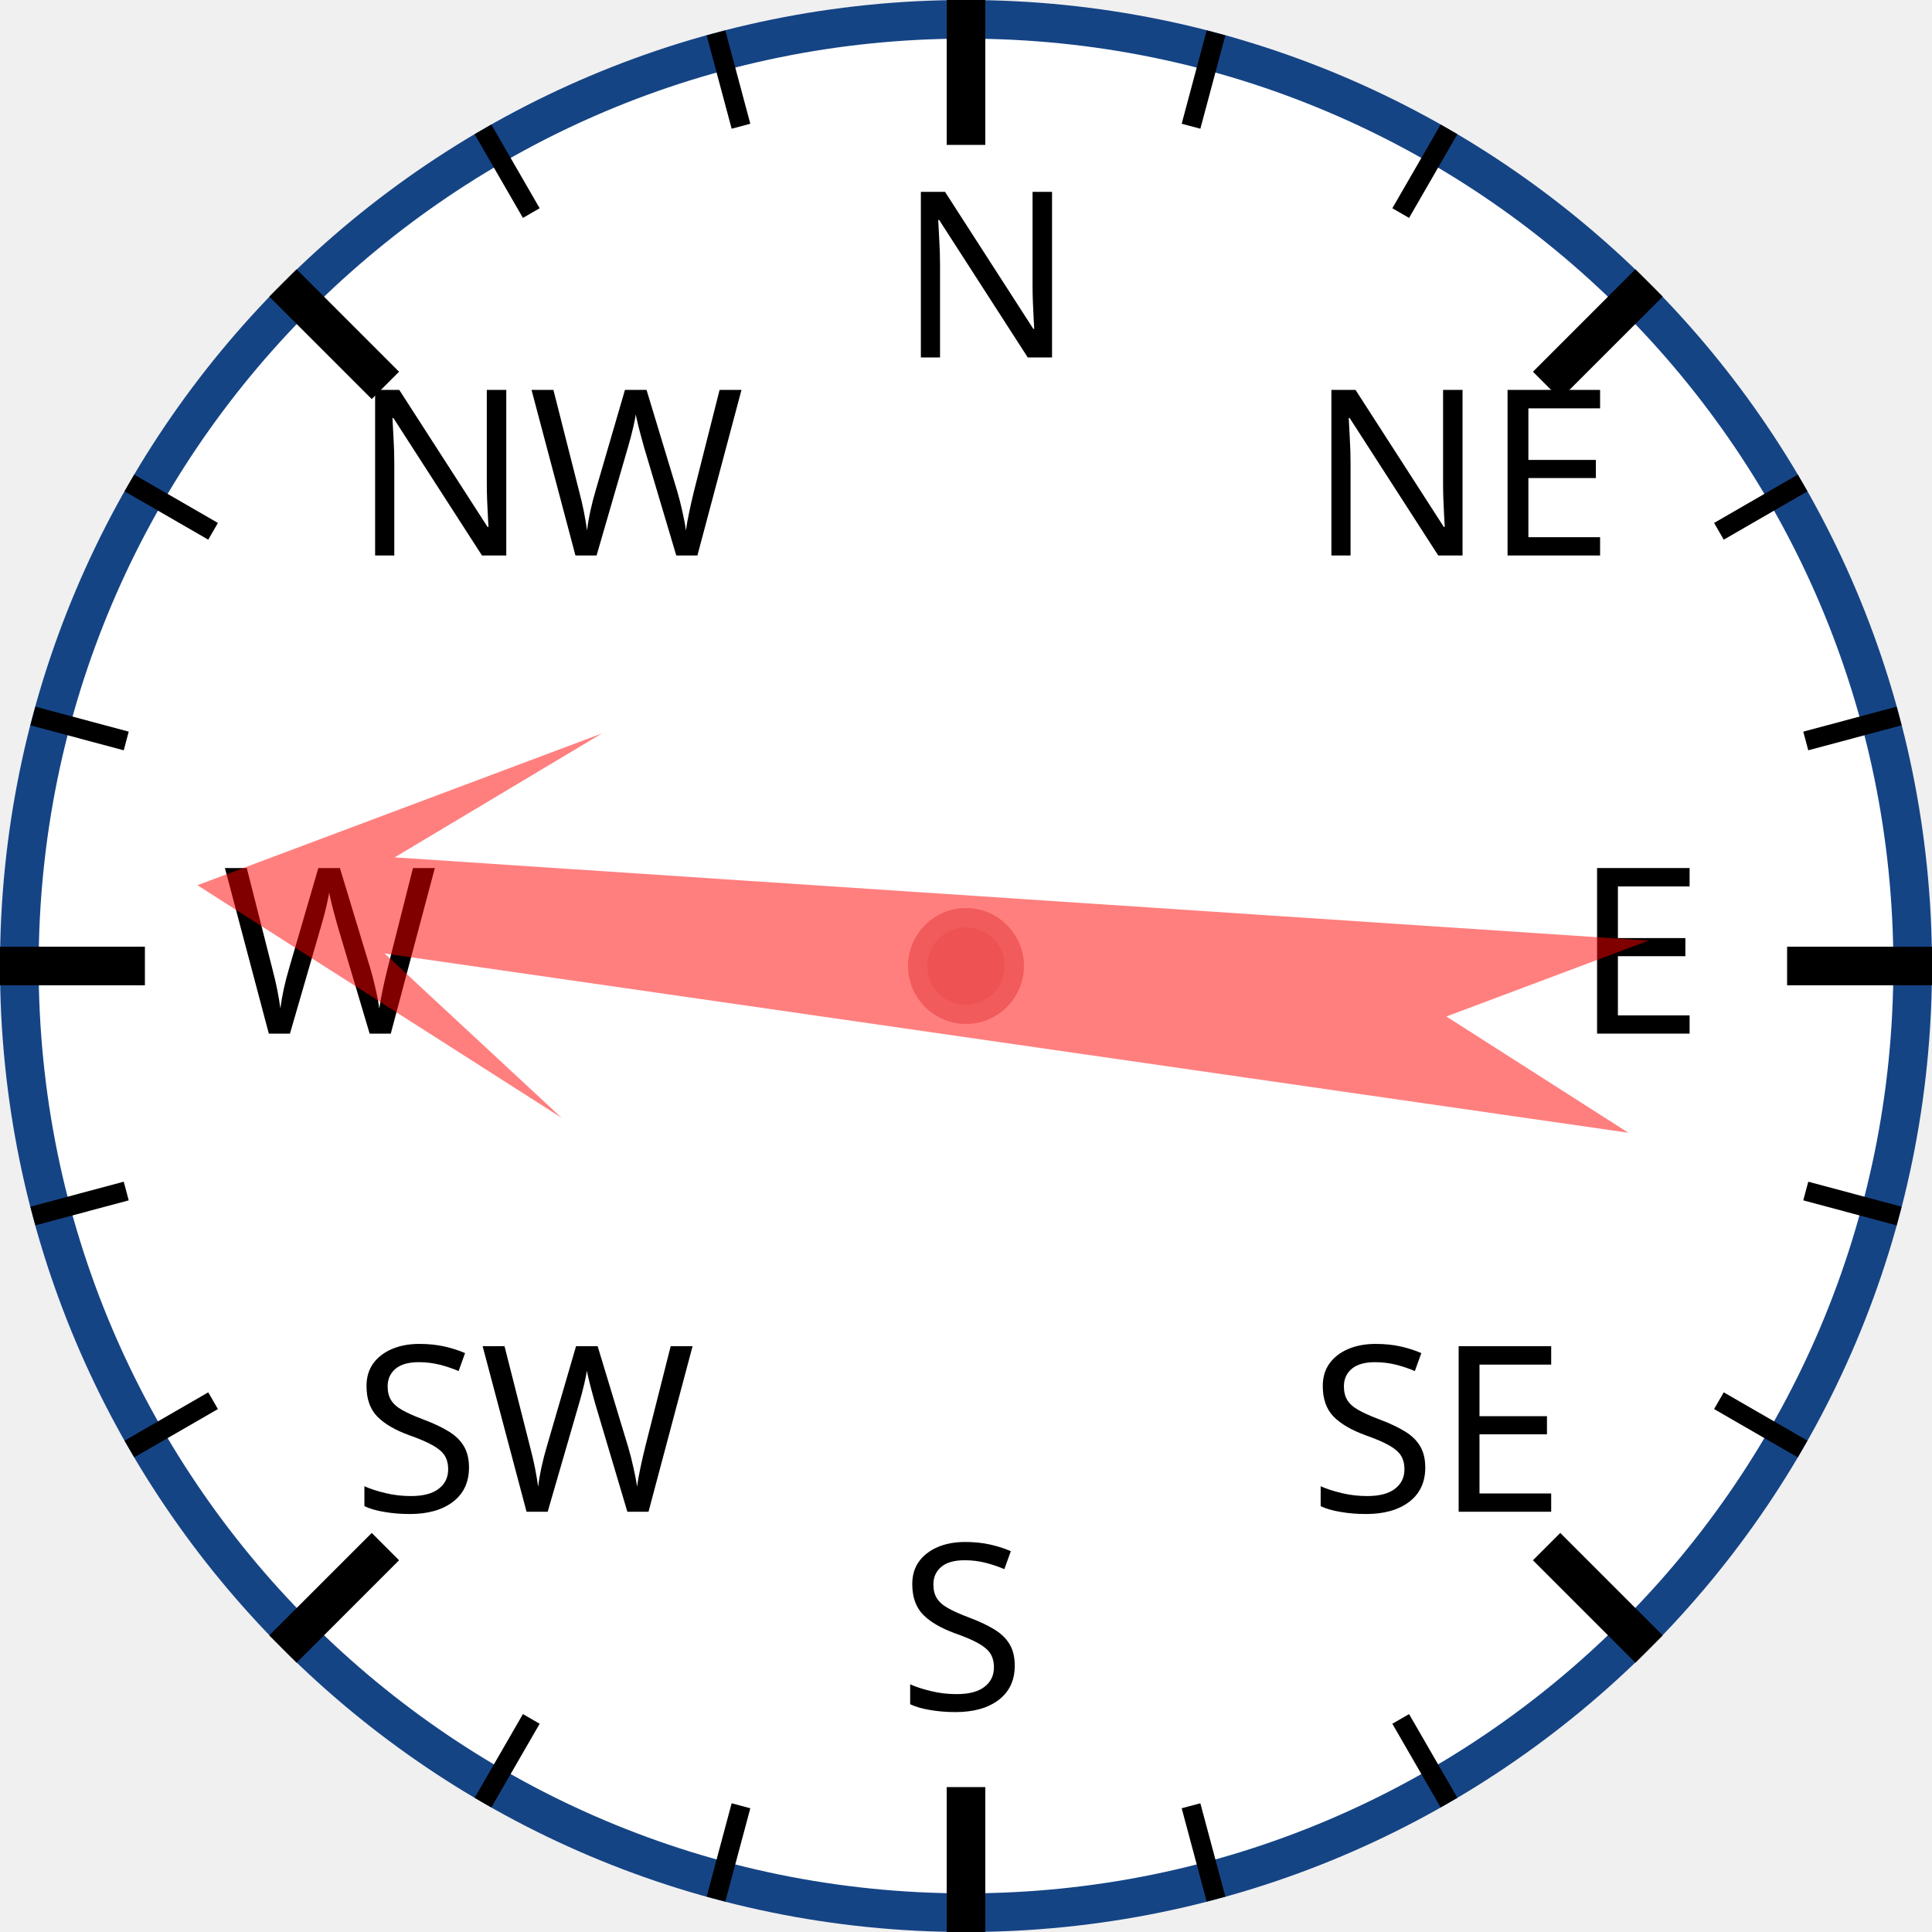
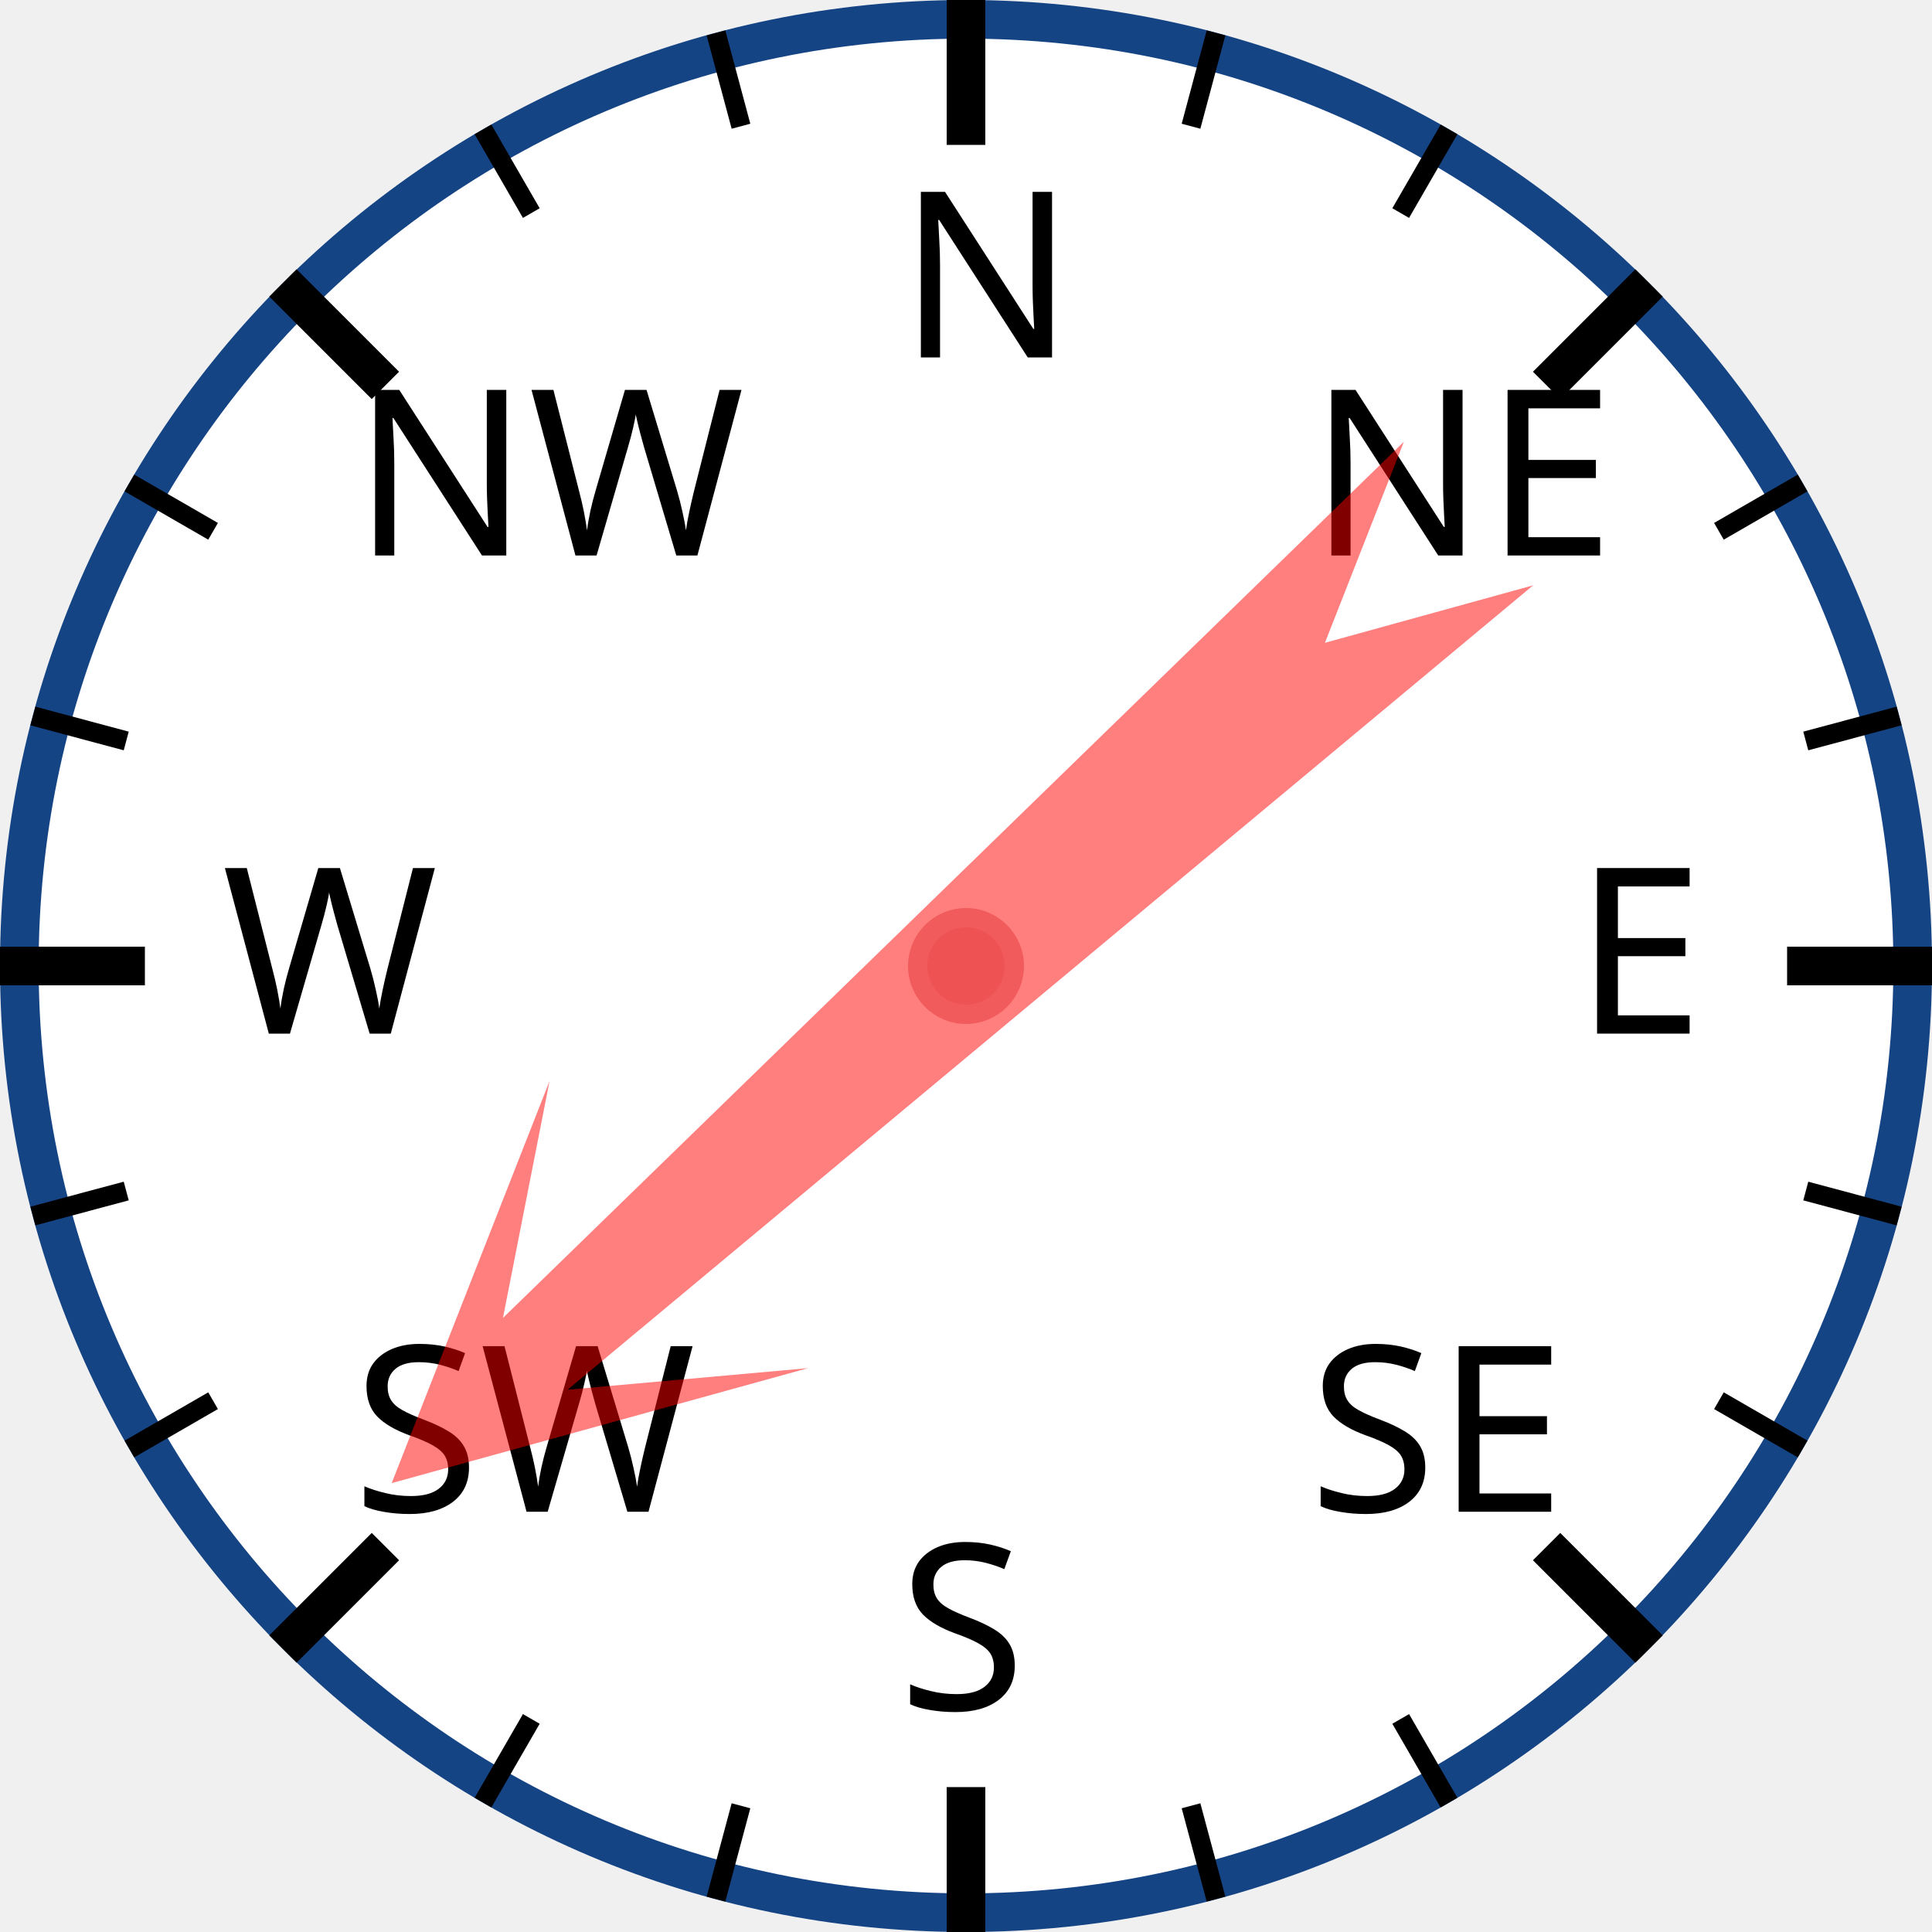
<svg xmlns="http://www.w3.org/2000/svg" width="120px" height="120px" viewBox="0 0 200 200">
  <circle cx="100" cy="100" r="98" style="fill: white; stroke: #154485; stroke-width: 4;" />
  <text x="93.0" y="37.0" style="font-family: sans-serif; font-size: 18pt;">N</text>
  <line x1="100.0" y1="0.0" x2="100.0" y2="15.0" style="stroke: black; stroke-width: 4;" />
  <line x1="74.118" y1="3.407" x2="76.706" y2="13.067" style="stroke: black; stroke-width: 2;" />
  <line x1="50" y1="13.397" x2="55" y2="22.058" style="stroke: black; stroke-width: 2;" />
  <text x="36.503" y="57.503" style="font-family: sans-serif; font-size: 18pt;">NW</text>
  <line x1="29.289" y1="29.289" x2="39.896" y2="39.896" style="stroke: black; stroke-width: 4;" />
  <line x1="13.397" y1="50" x2="22.058" y2="55" style="stroke: black; stroke-width: 2;" />
  <line x1="3.407" y1="74.118" x2="13.067" y2="76.706" style="stroke: black; stroke-width: 2;" />
  <text x="23.0" y="107.0" style="font-family: sans-serif; font-size: 18pt;">W</text>
  <line x1="0.0" y1="100.0" x2="15.0" y2="100.0" style="stroke: black; stroke-width: 4;" />
  <line x1="3.407" y1="125.882" x2="13.067" y2="123.294" style="stroke: black; stroke-width: 2;" />
  <line x1="13.397" y1="150" x2="22.058" y2="145" style="stroke: black; stroke-width: 2;" />
  <text x="36.503" y="156.497" style="font-family: sans-serif; font-size: 18pt;">SW</text>
  <line x1="29.289" y1="170.711" x2="39.896" y2="160.104" style="stroke: black; stroke-width: 4;" />
  <line x1="50" y1="186.603" x2="55" y2="177.942" style="stroke: black; stroke-width: 2;" />
  <line x1="74.118" y1="196.593" x2="76.706" y2="186.933" style="stroke: black; stroke-width: 2;" />
  <text x="93" y="177.0" style="font-family: sans-serif; font-size: 18pt;">S</text>
  <line x1="100" y1="200.0" x2="100" y2="185.0" style="stroke: black; stroke-width: 4;" />
  <line x1="125.882" y1="196.593" x2="123.294" y2="186.933" style="stroke: black; stroke-width: 2;" />
  <line x1="150.0" y1="186.603" x2="145.0" y2="177.942" style="stroke: black; stroke-width: 2;" />
  <text x="135.497" y="156.497" style="font-family: sans-serif; font-size: 18pt;">SE</text>
  <line x1="170.711" y1="170.711" x2="160.104" y2="160.104" style="stroke: black; stroke-width: 4;" />
  <line x1="186.603" y1="150" x2="177.942" y2="145" style="stroke: black; stroke-width: 2;" />
  <line x1="196.593" y1="125.882" x2="186.933" y2="123.294" style="stroke: black; stroke-width: 2;" />
  <text x="163.0" y="107" style="font-family: sans-serif; font-size: 18pt;">E</text>
  <line x1="200.0" y1="100" x2="185.0" y2="100" style="stroke: black; stroke-width: 4;" />
  <line x1="196.593" y1="74.118" x2="186.933" y2="76.706" style="stroke: black; stroke-width: 2;" />
  <line x1="186.603" y1="50" x2="177.942" y2="55" style="stroke: black; stroke-width: 2;" />
  <text x="135.497" y="57.503" style="font-family: sans-serif; font-size: 18pt;">NE</text>
  <line x1="170.711" y1="29.289" x2="160.104" y2="39.896" style="stroke: black; stroke-width: 4;" />
  <line x1="150" y1="13.397" x2="145" y2="22.058" style="stroke: black; stroke-width: 2;" />
  <line x1="125.882" y1="3.407" x2="123.294" y2="13.067" style="stroke: black; stroke-width: 2;" />
-   <polygon points="100 20 120 60 105 40 110 170 100 150 90 170 95 40 80 60" style="fill: red; fill-opacity: 0.5;" transform="rotate(276,100,100)" />
+   <polygon points="100 20 120 60 105 40 110 170 100 150 90 170 95 40 80 60" style="fill: red; fill-opacity: 0.5;" transform="rotate(228,100,100)" />
  <circle cx="100" cy="100" r="5" style="fill: #EE5252; stroke: #F25B5B; stroke-width: 2;" />
</svg>
